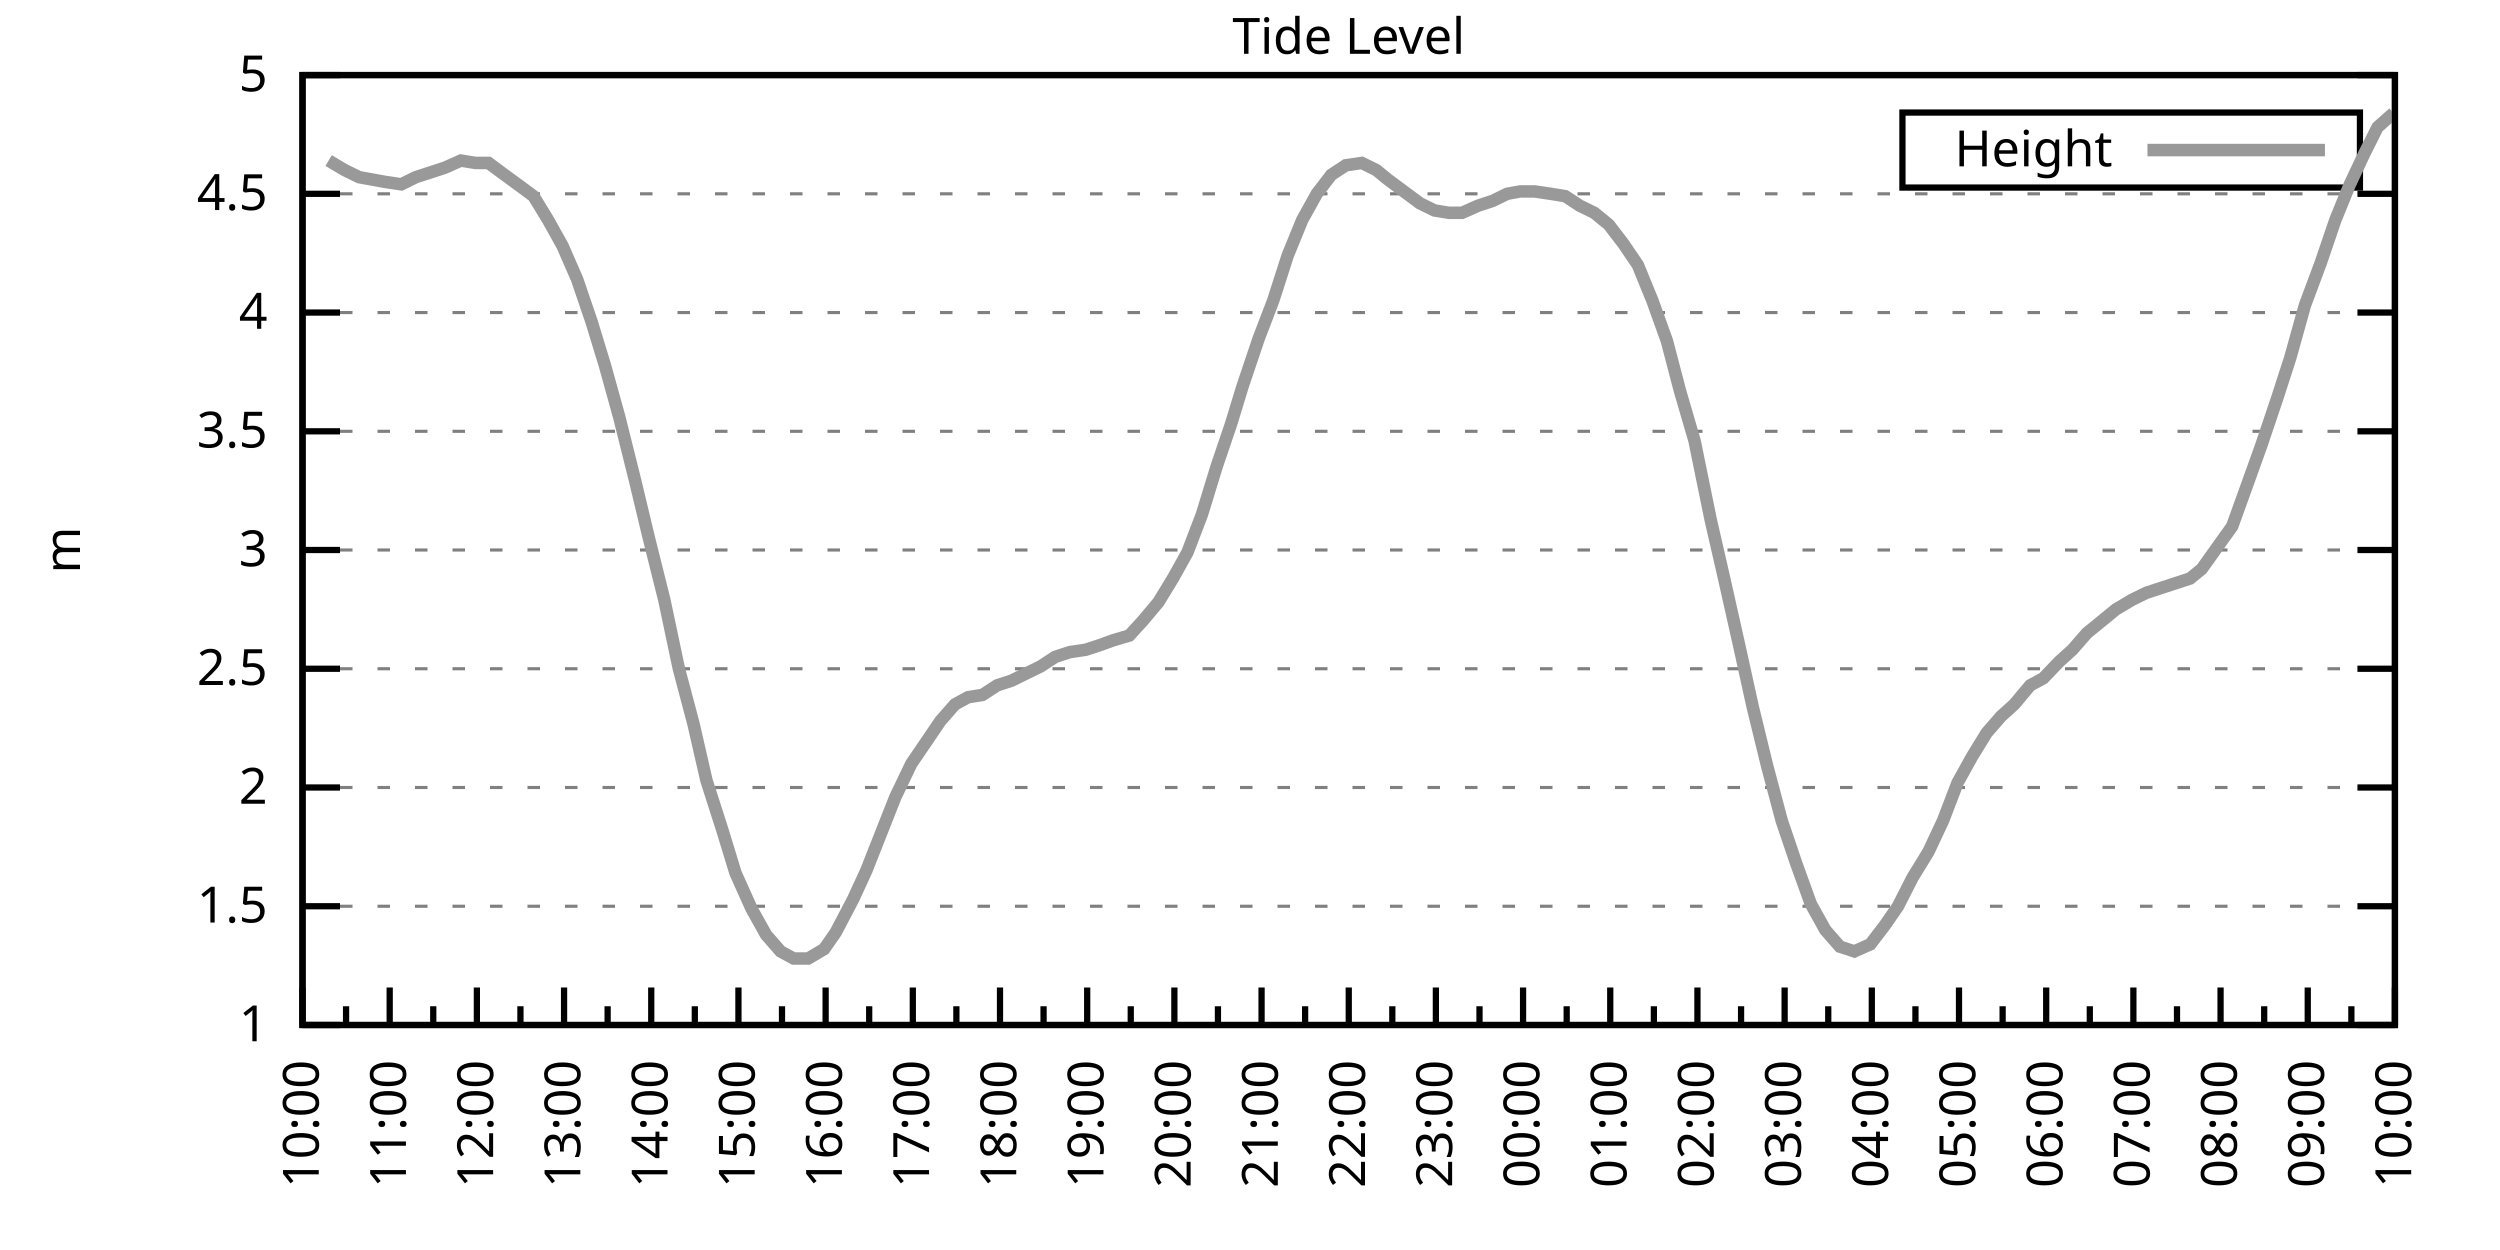
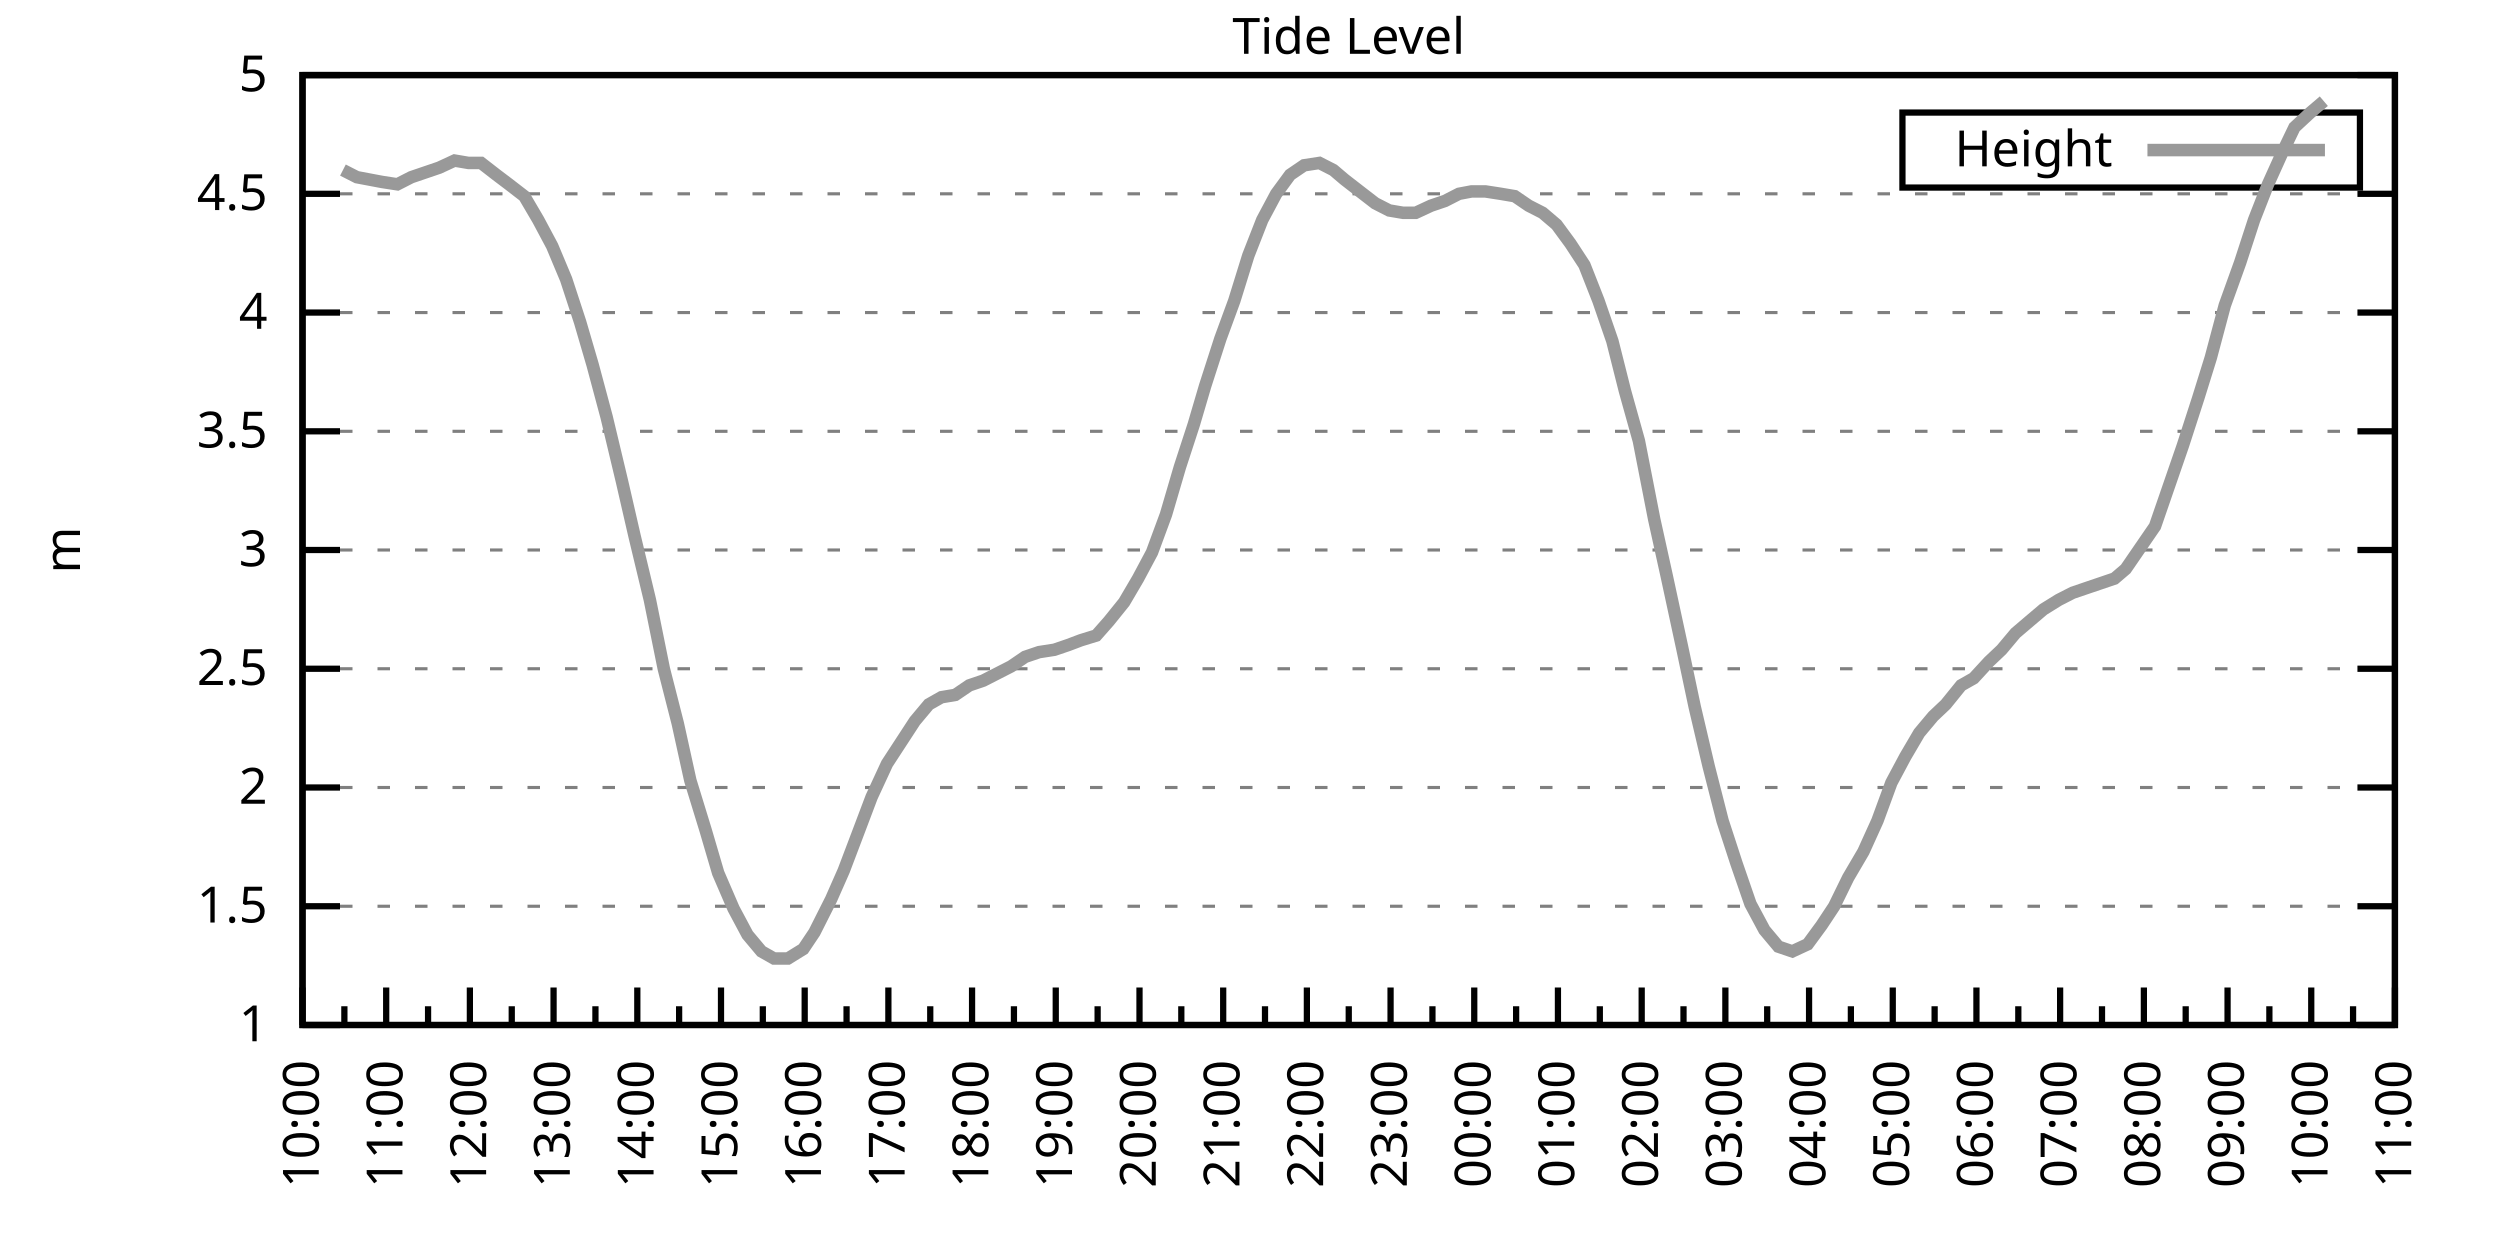
<svg xmlns="http://www.w3.org/2000/svg" xmlns:xlink="http://www.w3.org/1999/xlink" width="400" height="200" viewBox="0 0 400 200">
  <g id="gnuplot_canvas">
    <rect x="0" y="0" width="400" height="200" fill="none" />
    <defs>
      <circle id="gpDot" r="0.5" stroke-width="0.5" stroke="currentColor" />
      <path id="gpPt0" stroke-width="0.333" stroke="currentColor" d="M-1,0 h2 M0,-1 v2" />
      <path id="gpPt1" stroke-width="0.333" stroke="currentColor" d="M-1,-1 L1,1 M1,-1 L-1,1" />
      <path id="gpPt2" stroke-width="0.333" stroke="currentColor" d="M-1,0 L1,0 M0,-1 L0,1 M-1,-1 L1,1 M-1,1 L1,-1" />
      <rect id="gpPt3" stroke-width="0.333" stroke="currentColor" x="-1" y="-1" width="2" height="2" />
      <rect id="gpPt4" stroke-width="0.333" stroke="currentColor" fill="currentColor" x="-1" y="-1" width="2" height="2" />
      <circle id="gpPt5" stroke-width="0.333" stroke="currentColor" cx="0" cy="0" r="1" />
      <use xlink:href="#gpPt5" id="gpPt6" fill="currentColor" stroke="none" />
      <path id="gpPt7" stroke-width="0.333" stroke="currentColor" d="M0,-1.33 L-1.33,0.67 L1.33,0.67 z" />
      <use xlink:href="#gpPt7" id="gpPt8" fill="currentColor" stroke="none" />
      <use xlink:href="#gpPt7" id="gpPt9" stroke="currentColor" transform="rotate(180)" />
      <use xlink:href="#gpPt9" id="gpPt10" fill="currentColor" stroke="none" />
      <use xlink:href="#gpPt3" id="gpPt11" stroke="currentColor" transform="rotate(45)" />
      <use xlink:href="#gpPt11" id="gpPt12" fill="currentColor" stroke="none" />
      <path id="gpPt13" stroke-width="0.333" stroke="currentColor" d="M0,1.330 L1.265,0.411 L0.782,-1.067 L-0.782,-1.076 L-1.265,0.411 z" />
      <use xlink:href="#gpPt13" id="gpPt14" fill="currentColor" stroke="none" />
      <filter id="textbox" filterUnits="objectBoundingBox" x="0" y="0" height="1" width="1">
        <feFlood flood-color="white" flood-opacity="1" result="bgnd" />
        <feComposite in="SourceGraphic" in2="bgnd" operator="atop" />
      </filter>
      <filter id="greybox" filterUnits="objectBoundingBox" x="0" y="0" height="1" width="1">
        <feFlood flood-color="lightgrey" flood-opacity="1" result="grey" />
        <feComposite in="SourceGraphic" in2="grey" operator="atop" />
      </filter>
    </defs>
    <g fill="none" color="white" stroke="currentColor" stroke-width="1.00" stroke-linecap="butt" stroke-linejoin="miter">
</g>
    <g fill="none" color="black" stroke="currentColor" stroke-width="1.00" stroke-linecap="butt" stroke-linejoin="miter">
      <g stroke="none" shape-rendering="crispEdges">
        <polygon fill="rgb(255, 255, 255)" points="48.40,164.00 383.18,164.00 383.18,12.02 48.40,12.02 " />
      </g>
    </g>
    <g fill="none" color="black" stroke="currentColor" stroke-width="1.00" stroke-linecap="butt" stroke-linejoin="miter">
</g>
    <g fill="none" color="black" stroke="black" stroke-width="0.50" stroke-linecap="butt" stroke-linejoin="miter">
</g>
    <g fill="none" color="gray" stroke="currentColor" stroke-width="0.50" stroke-linecap="butt" stroke-linejoin="miter">
      <path stroke="gray" stroke-dasharray="2,4" class="gridline" d="M48.40,164.00 L383.19,164.00  " />
    </g>
    <g fill="none" color="gray" stroke="gray" stroke-width="1.00" stroke-linecap="butt" stroke-linejoin="miter">
</g>
    <g fill="none" color="black" stroke="currentColor" stroke-width="1.00" stroke-linecap="butt" stroke-linejoin="miter">
      <path stroke="black" d="M48.40,164.00 L54.40,164.00 M383.19,164.00 L377.19,164.00  " />
      <g transform="translate(42.80,166.60)" stroke="none" fill="black" font-family="Sans" font-size="8.00" text-anchor="end">
        <text>
          <tspan font-family="Sans"> 1</tspan>
        </text>
      </g>
    </g>
    <g fill="none" color="black" stroke="currentColor" stroke-width="1.00" stroke-linecap="butt" stroke-linejoin="miter">
</g>
    <g fill="none" color="black" stroke="black" stroke-width="0.50" stroke-linecap="butt" stroke-linejoin="miter">
</g>
    <g fill="none" color="gray" stroke="currentColor" stroke-width="0.50" stroke-linecap="butt" stroke-linejoin="miter">
      <path stroke="gray" stroke-dasharray="2,4" class="gridline" d="M48.40,145.00 L383.19,145.00  " />
    </g>
    <g fill="none" color="gray" stroke="gray" stroke-width="1.00" stroke-linecap="butt" stroke-linejoin="miter">
</g>
    <g fill="none" color="black" stroke="currentColor" stroke-width="1.00" stroke-linecap="butt" stroke-linejoin="miter">
      <path stroke="black" d="M48.40,145.00 L54.40,145.00 M383.19,145.00 L377.19,145.00  " />
      <g transform="translate(42.80,147.60)" stroke="none" fill="black" font-family="Sans" font-size="8.00" text-anchor="end">
        <text>
          <tspan font-family="Sans"> 1.5</tspan>
        </text>
      </g>
    </g>
    <g fill="none" color="black" stroke="currentColor" stroke-width="1.00" stroke-linecap="butt" stroke-linejoin="miter">
</g>
    <g fill="none" color="black" stroke="black" stroke-width="0.50" stroke-linecap="butt" stroke-linejoin="miter">
</g>
    <g fill="none" color="gray" stroke="currentColor" stroke-width="0.50" stroke-linecap="butt" stroke-linejoin="miter">
      <path stroke="gray" stroke-dasharray="2,4" class="gridline" d="M48.40,126.00 L383.19,126.00  " />
    </g>
    <g fill="none" color="gray" stroke="gray" stroke-width="1.00" stroke-linecap="butt" stroke-linejoin="miter">
</g>
    <g fill="none" color="black" stroke="currentColor" stroke-width="1.00" stroke-linecap="butt" stroke-linejoin="miter">
      <path stroke="black" d="M48.40,126.00 L54.40,126.00 M383.19,126.00 L377.19,126.00  " />
      <g transform="translate(42.80,128.60)" stroke="none" fill="black" font-family="Sans" font-size="8.00" text-anchor="end">
        <text>
          <tspan font-family="Sans"> 2</tspan>
        </text>
      </g>
    </g>
    <g fill="none" color="black" stroke="currentColor" stroke-width="1.00" stroke-linecap="butt" stroke-linejoin="miter">
</g>
    <g fill="none" color="black" stroke="black" stroke-width="0.50" stroke-linecap="butt" stroke-linejoin="miter">
</g>
    <g fill="none" color="gray" stroke="currentColor" stroke-width="0.50" stroke-linecap="butt" stroke-linejoin="miter">
      <path stroke="gray" stroke-dasharray="2,4" class="gridline" d="M48.40,107.00 L383.19,107.00  " />
    </g>
    <g fill="none" color="gray" stroke="gray" stroke-width="1.00" stroke-linecap="butt" stroke-linejoin="miter">
</g>
    <g fill="none" color="black" stroke="currentColor" stroke-width="1.00" stroke-linecap="butt" stroke-linejoin="miter">
      <path stroke="black" d="M48.40,107.00 L54.40,107.00 M383.19,107.00 L377.19,107.00  " />
      <g transform="translate(42.80,109.60)" stroke="none" fill="black" font-family="Sans" font-size="8.00" text-anchor="end">
        <text>
          <tspan font-family="Sans"> 2.5</tspan>
        </text>
      </g>
    </g>
    <g fill="none" color="black" stroke="currentColor" stroke-width="1.00" stroke-linecap="butt" stroke-linejoin="miter">
</g>
    <g fill="none" color="black" stroke="black" stroke-width="0.50" stroke-linecap="butt" stroke-linejoin="miter">
</g>
    <g fill="none" color="gray" stroke="currentColor" stroke-width="0.50" stroke-linecap="butt" stroke-linejoin="miter">
      <path stroke="gray" stroke-dasharray="2,4" class="gridline" d="M48.40,88.00 L383.19,88.00  " />
    </g>
    <g fill="none" color="gray" stroke="gray" stroke-width="1.00" stroke-linecap="butt" stroke-linejoin="miter">
</g>
    <g fill="none" color="black" stroke="currentColor" stroke-width="1.00" stroke-linecap="butt" stroke-linejoin="miter">
      <path stroke="black" d="M48.40,88.00 L54.40,88.00 M383.19,88.00 L377.19,88.00  " />
      <g transform="translate(42.80,90.60)" stroke="none" fill="black" font-family="Sans" font-size="8.00" text-anchor="end">
        <text>
          <tspan font-family="Sans"> 3</tspan>
        </text>
      </g>
    </g>
    <g fill="none" color="black" stroke="currentColor" stroke-width="1.00" stroke-linecap="butt" stroke-linejoin="miter">
</g>
    <g fill="none" color="black" stroke="black" stroke-width="0.50" stroke-linecap="butt" stroke-linejoin="miter">
</g>
    <g fill="none" color="gray" stroke="currentColor" stroke-width="0.50" stroke-linecap="butt" stroke-linejoin="miter">
      <path stroke="gray" stroke-dasharray="2,4" class="gridline" d="M48.40,69.01 L383.19,69.01  " />
    </g>
    <g fill="none" color="gray" stroke="gray" stroke-width="1.00" stroke-linecap="butt" stroke-linejoin="miter">
</g>
    <g fill="none" color="black" stroke="currentColor" stroke-width="1.00" stroke-linecap="butt" stroke-linejoin="miter">
      <path stroke="black" d="M48.40,69.01 L54.40,69.01 M383.19,69.01 L377.19,69.01  " />
      <g transform="translate(42.80,71.61)" stroke="none" fill="black" font-family="Sans" font-size="8.00" text-anchor="end">
        <text>
          <tspan font-family="Sans"> 3.5</tspan>
        </text>
      </g>
    </g>
    <g fill="none" color="black" stroke="currentColor" stroke-width="1.00" stroke-linecap="butt" stroke-linejoin="miter">
</g>
    <g fill="none" color="black" stroke="black" stroke-width="0.50" stroke-linecap="butt" stroke-linejoin="miter">
</g>
    <g fill="none" color="gray" stroke="currentColor" stroke-width="0.50" stroke-linecap="butt" stroke-linejoin="miter">
      <path stroke="gray" stroke-dasharray="2,4" class="gridline" d="M48.40,50.01 L383.19,50.01  " />
    </g>
    <g fill="none" color="gray" stroke="gray" stroke-width="1.00" stroke-linecap="butt" stroke-linejoin="miter">
</g>
    <g fill="none" color="black" stroke="currentColor" stroke-width="1.00" stroke-linecap="butt" stroke-linejoin="miter">
      <path stroke="black" d="M48.40,50.01 L54.40,50.01 M383.19,50.01 L377.19,50.01  " />
      <g transform="translate(42.80,52.61)" stroke="none" fill="black" font-family="Sans" font-size="8.00" text-anchor="end">
        <text>
          <tspan font-family="Sans"> 4</tspan>
        </text>
      </g>
    </g>
    <g fill="none" color="black" stroke="currentColor" stroke-width="1.00" stroke-linecap="butt" stroke-linejoin="miter">
</g>
    <g fill="none" color="black" stroke="black" stroke-width="0.50" stroke-linecap="butt" stroke-linejoin="miter">
</g>
    <g fill="none" color="gray" stroke="currentColor" stroke-width="0.50" stroke-linecap="butt" stroke-linejoin="miter">
      <path stroke="gray" stroke-dasharray="2,4" class="gridline" d="M48.40,31.01 L383.19,31.01  " />
    </g>
    <g fill="none" color="gray" stroke="gray" stroke-width="1.00" stroke-linecap="butt" stroke-linejoin="miter">
</g>
    <g fill="none" color="black" stroke="currentColor" stroke-width="1.00" stroke-linecap="butt" stroke-linejoin="miter">
      <path stroke="black" d="M48.40,31.01 L54.40,31.01 M383.19,31.01 L377.19,31.01  " />
      <g transform="translate(42.80,33.61)" stroke="none" fill="black" font-family="Sans" font-size="8.00" text-anchor="end">
        <text>
          <tspan font-family="Sans"> 4.5</tspan>
        </text>
      </g>
    </g>
    <g fill="none" color="black" stroke="currentColor" stroke-width="1.00" stroke-linecap="butt" stroke-linejoin="miter">
</g>
    <g fill="none" color="black" stroke="black" stroke-width="0.50" stroke-linecap="butt" stroke-linejoin="miter">
</g>
    <g fill="none" color="gray" stroke="currentColor" stroke-width="0.50" stroke-linecap="butt" stroke-linejoin="miter">
      <path stroke="gray" stroke-dasharray="2,4" class="gridline" d="M48.40,12.01 L383.19,12.01  " />
    </g>
    <g fill="none" color="gray" stroke="gray" stroke-width="1.00" stroke-linecap="butt" stroke-linejoin="miter">
</g>
    <g fill="none" color="black" stroke="currentColor" stroke-width="1.00" stroke-linecap="butt" stroke-linejoin="miter">
      <path stroke="black" d="M48.40,12.01 L54.40,12.01 M383.19,12.01 L377.19,12.01  " />
      <g transform="translate(42.80,14.61)" stroke="none" fill="black" font-family="Sans" font-size="8.00" text-anchor="end">
        <text>
          <tspan font-family="Sans"> 5</tspan>
        </text>
      </g>
    </g>
    <g fill="none" color="black" stroke="currentColor" stroke-width="1.00" stroke-linecap="butt" stroke-linejoin="miter">
      <path stroke="black" d="M48.40,164.00 L48.40,158.00  " />
      <g transform="translate(51.00,169.60) rotate(270)" stroke="none" fill="black" font-family="Sans" font-size="8.00" text-anchor="end">
        <text>
          <tspan font-family="Sans">10:00</tspan>
        </text>
      </g>
    </g>
    <g fill="none" color="black" stroke="currentColor" stroke-width="1.00" stroke-linecap="butt" stroke-linejoin="miter">
-       <path stroke="black" d="M55.37,164.00 L55.37,161.00 M62.35,164.00 L62.35,158.00  " />
-       <g transform="translate(64.95,169.60) rotate(270)" stroke="none" fill="black" font-family="Sans" font-size="8.00" text-anchor="end">
+       <path stroke="black" d="M55.10,164.00 L55.10,161.00 M61.79,164.00 L61.79,158.00  " />
+       <g transform="translate(64.39,169.60) rotate(270)" stroke="none" fill="black" font-family="Sans" font-size="8.00" text-anchor="end">
        <text>
          <tspan font-family="Sans">11:00</tspan>
        </text>
      </g>
    </g>
    <g fill="none" color="black" stroke="currentColor" stroke-width="1.00" stroke-linecap="butt" stroke-linejoin="miter">
-       <path stroke="black" d="M69.32,164.00 L69.32,161.00 M76.30,164.00 L76.30,158.00  " />
-       <g transform="translate(78.90,169.60) rotate(270)" stroke="none" fill="black" font-family="Sans" font-size="8.00" text-anchor="end">
+       <path stroke="black" d="M68.49,164.00 L68.49,161.00 M75.18,164.00 L75.18,158.00  " />
+       <g transform="translate(77.78,169.60) rotate(270)" stroke="none" fill="black" font-family="Sans" font-size="8.00" text-anchor="end">
        <text>
          <tspan font-family="Sans">12:00</tspan>
        </text>
      </g>
    </g>
    <g fill="none" color="black" stroke="currentColor" stroke-width="1.00" stroke-linecap="butt" stroke-linejoin="miter">
-       <path stroke="black" d="M83.27,164.00 L83.27,161.00 M90.25,164.00 L90.25,158.00  " />
-       <g transform="translate(92.85,169.60) rotate(270)" stroke="none" fill="black" font-family="Sans" font-size="8.00" text-anchor="end">
+       <path stroke="black" d="M81.88,164.00 L81.88,161.00 M88.57,164.00 L88.57,158.00  " />
+       <g transform="translate(91.17,169.60) rotate(270)" stroke="none" fill="black" font-family="Sans" font-size="8.00" text-anchor="end">
        <text>
          <tspan font-family="Sans">13:00</tspan>
        </text>
      </g>
    </g>
    <g fill="none" color="black" stroke="currentColor" stroke-width="1.00" stroke-linecap="butt" stroke-linejoin="miter">
-       <path stroke="black" d="M97.22,164.00 L97.22,161.00 M104.20,164.00 L104.20,158.00  " />
-       <g transform="translate(106.80,169.60) rotate(270)" stroke="none" fill="black" font-family="Sans" font-size="8.00" text-anchor="end">
+       <path stroke="black" d="M95.27,164.00 L95.27,161.00 M101.97,164.00 L101.97,158.00  " />
+       <g transform="translate(104.57,169.60) rotate(270)" stroke="none" fill="black" font-family="Sans" font-size="8.00" text-anchor="end">
        <text>
          <tspan font-family="Sans">14:00</tspan>
        </text>
      </g>
    </g>
    <g fill="none" color="black" stroke="currentColor" stroke-width="1.00" stroke-linecap="butt" stroke-linejoin="miter">
-       <path stroke="black" d="M111.17,164.00 L111.17,161.00 M118.15,164.00 L118.15,158.00  " />
-       <g transform="translate(120.75,169.60) rotate(270)" stroke="none" fill="black" font-family="Sans" font-size="8.00" text-anchor="end">
+       <path stroke="black" d="M108.66,164.00 L108.66,161.00 M115.36,164.00 L115.36,158.00  " />
+       <g transform="translate(117.96,169.60) rotate(270)" stroke="none" fill="black" font-family="Sans" font-size="8.00" text-anchor="end">
        <text>
          <tspan font-family="Sans">15:00</tspan>
        </text>
      </g>
    </g>
    <g fill="none" color="black" stroke="currentColor" stroke-width="1.00" stroke-linecap="butt" stroke-linejoin="miter">
-       <path stroke="black" d="M125.12,164.00 L125.12,161.00 M132.10,164.00 L132.10,158.00  " />
-       <g transform="translate(134.70,169.60) rotate(270)" stroke="none" fill="black" font-family="Sans" font-size="8.00" text-anchor="end">
+       <path stroke="black" d="M122.05,164.00 L122.05,161.00 M128.75,164.00 L128.75,158.00  " />
+       <g transform="translate(131.35,169.60) rotate(270)" stroke="none" fill="black" font-family="Sans" font-size="8.00" text-anchor="end">
        <text>
          <tspan font-family="Sans">16:00</tspan>
        </text>
      </g>
    </g>
    <g fill="none" color="black" stroke="currentColor" stroke-width="1.00" stroke-linecap="butt" stroke-linejoin="miter">
-       <path stroke="black" d="M139.07,164.00 L139.07,161.00 M146.05,164.00 L146.05,158.00  " />
-       <g transform="translate(148.65,169.60) rotate(270)" stroke="none" fill="black" font-family="Sans" font-size="8.00" text-anchor="end">
+       <path stroke="black" d="M135.45,164.00 L135.45,161.00 M142.14,164.00 L142.14,158.00  " />
+       <g transform="translate(144.74,169.60) rotate(270)" stroke="none" fill="black" font-family="Sans" font-size="8.00" text-anchor="end">
        <text>
          <tspan font-family="Sans">17:00</tspan>
        </text>
      </g>
    </g>
    <g fill="none" color="black" stroke="currentColor" stroke-width="1.00" stroke-linecap="butt" stroke-linejoin="miter">
-       <path stroke="black" d="M153.02,164.00 L153.02,161.00 M160.00,164.00 L160.00,158.00  " />
-       <g transform="translate(162.60,169.60) rotate(270)" stroke="none" fill="black" font-family="Sans" font-size="8.00" text-anchor="end">
+       <path stroke="black" d="M148.84,164.00 L148.84,161.00 M155.53,164.00 L155.53,158.00  " />
+       <g transform="translate(158.13,169.60) rotate(270)" stroke="none" fill="black" font-family="Sans" font-size="8.00" text-anchor="end">
        <text>
          <tspan font-family="Sans">18:00</tspan>
        </text>
      </g>
    </g>
    <g fill="none" color="black" stroke="currentColor" stroke-width="1.00" stroke-linecap="butt" stroke-linejoin="miter">
-       <path stroke="black" d="M166.97,164.00 L166.97,161.00 M173.95,164.00 L173.95,158.00  " />
-       <g transform="translate(176.55,169.60) rotate(270)" stroke="none" fill="black" font-family="Sans" font-size="8.00" text-anchor="end">
+       <path stroke="black" d="M162.23,164.00 L162.23,161.00 M168.92,164.00 L168.92,158.00  " />
+       <g transform="translate(171.52,169.60) rotate(270)" stroke="none" fill="black" font-family="Sans" font-size="8.00" text-anchor="end">
        <text>
          <tspan font-family="Sans">19:00</tspan>
        </text>
      </g>
    </g>
    <g fill="none" color="black" stroke="currentColor" stroke-width="1.00" stroke-linecap="butt" stroke-linejoin="miter">
-       <path stroke="black" d="M180.92,164.00 L180.92,161.00 M187.90,164.00 L187.90,158.00  " />
-       <g transform="translate(190.50,169.60) rotate(270)" stroke="none" fill="black" font-family="Sans" font-size="8.00" text-anchor="end">
+       <path stroke="black" d="M175.62,164.00 L175.62,161.00 M182.32,164.00 L182.32,158.00  " />
+       <g transform="translate(184.92,169.60) rotate(270)" stroke="none" fill="black" font-family="Sans" font-size="8.00" text-anchor="end">
        <text>
          <tspan font-family="Sans">20:00</tspan>
        </text>
      </g>
    </g>
    <g fill="none" color="black" stroke="currentColor" stroke-width="1.00" stroke-linecap="butt" stroke-linejoin="miter">
-       <path stroke="black" d="M194.87,164.00 L194.87,161.00 M201.85,164.00 L201.85,158.00  " />
-       <g transform="translate(204.45,169.60) rotate(270)" stroke="none" fill="black" font-family="Sans" font-size="8.00" text-anchor="end">
+       <path stroke="black" d="M189.01,164.00 L189.01,161.00 M195.71,164.00 L195.71,158.00  " />
+       <g transform="translate(198.31,169.60) rotate(270)" stroke="none" fill="black" font-family="Sans" font-size="8.00" text-anchor="end">
        <text>
          <tspan font-family="Sans">21:00</tspan>
        </text>
      </g>
    </g>
    <g fill="none" color="black" stroke="currentColor" stroke-width="1.00" stroke-linecap="butt" stroke-linejoin="miter">
-       <path stroke="black" d="M208.82,164.00 L208.82,161.00 M215.80,164.00 L215.80,158.00  " />
-       <g transform="translate(218.40,169.60) rotate(270)" stroke="none" fill="black" font-family="Sans" font-size="8.00" text-anchor="end">
+       <path stroke="black" d="M202.40,164.00 L202.40,161.00 M209.10,164.00 L209.10,158.00  " />
+       <g transform="translate(211.70,169.60) rotate(270)" stroke="none" fill="black" font-family="Sans" font-size="8.00" text-anchor="end">
        <text>
          <tspan font-family="Sans">22:00</tspan>
        </text>
      </g>
    </g>
    <g fill="none" color="black" stroke="currentColor" stroke-width="1.00" stroke-linecap="butt" stroke-linejoin="miter">
-       <path stroke="black" d="M222.77,164.00 L222.77,161.00 M229.74,164.00 L229.74,158.00  " />
-       <g transform="translate(232.34,169.60) rotate(270)" stroke="none" fill="black" font-family="Sans" font-size="8.00" text-anchor="end">
+       <path stroke="black" d="M215.80,164.00 L215.80,161.00 M222.49,164.00 L222.49,158.00  " />
+       <g transform="translate(225.09,169.60) rotate(270)" stroke="none" fill="black" font-family="Sans" font-size="8.00" text-anchor="end">
        <text>
          <tspan font-family="Sans">23:00</tspan>
        </text>
      </g>
    </g>
    <g fill="none" color="black" stroke="currentColor" stroke-width="1.00" stroke-linecap="butt" stroke-linejoin="miter">
-       <path stroke="black" d="M236.72,164.00 L236.72,161.00 M243.69,164.00 L243.69,158.00  " />
-       <g transform="translate(246.29,169.60) rotate(270)" stroke="none" fill="black" font-family="Sans" font-size="8.00" text-anchor="end">
+       <path stroke="black" d="M229.19,164.00 L229.19,161.00 M235.88,164.00 L235.88,158.00  " />
+       <g transform="translate(238.48,169.60) rotate(270)" stroke="none" fill="black" font-family="Sans" font-size="8.00" text-anchor="end">
        <text>
          <tspan font-family="Sans">00:00</tspan>
        </text>
      </g>
    </g>
    <g fill="none" color="black" stroke="currentColor" stroke-width="1.00" stroke-linecap="butt" stroke-linejoin="miter">
-       <path stroke="black" d="M250.67,164.00 L250.67,161.00 M257.64,164.00 L257.64,158.00  " />
-       <g transform="translate(260.24,169.60) rotate(270)" stroke="none" fill="black" font-family="Sans" font-size="8.00" text-anchor="end">
+       <path stroke="black" d="M242.58,164.00 L242.58,161.00 M249.27,164.00 L249.27,158.00  " />
+       <g transform="translate(251.87,169.60) rotate(270)" stroke="none" fill="black" font-family="Sans" font-size="8.00" text-anchor="end">
        <text>
          <tspan font-family="Sans">01:00</tspan>
        </text>
      </g>
    </g>
    <g fill="none" color="black" stroke="currentColor" stroke-width="1.00" stroke-linecap="butt" stroke-linejoin="miter">
-       <path stroke="black" d="M264.62,164.00 L264.62,161.00 M271.59,164.00 L271.59,158.00  " />
-       <g transform="translate(274.19,169.60) rotate(270)" stroke="none" fill="black" font-family="Sans" font-size="8.00" text-anchor="end">
+       <path stroke="black" d="M255.97,164.00 L255.97,161.00 M262.67,164.00 L262.67,158.00  " />
+       <g transform="translate(265.27,169.60) rotate(270)" stroke="none" fill="black" font-family="Sans" font-size="8.00" text-anchor="end">
        <text>
          <tspan font-family="Sans">02:00</tspan>
        </text>
      </g>
    </g>
    <g fill="none" color="black" stroke="currentColor" stroke-width="1.00" stroke-linecap="butt" stroke-linejoin="miter">
-       <path stroke="black" d="M278.57,164.00 L278.57,161.00 M285.54,164.00 L285.54,158.00  " />
-       <g transform="translate(288.14,169.60) rotate(270)" stroke="none" fill="black" font-family="Sans" font-size="8.00" text-anchor="end">
+       <path stroke="black" d="M269.36,164.00 L269.36,161.00 M276.06,164.00 L276.06,158.00  " />
+       <g transform="translate(278.66,169.60) rotate(270)" stroke="none" fill="black" font-family="Sans" font-size="8.00" text-anchor="end">
        <text>
          <tspan font-family="Sans">03:00</tspan>
        </text>
      </g>
    </g>
    <g fill="none" color="black" stroke="currentColor" stroke-width="1.00" stroke-linecap="butt" stroke-linejoin="miter">
-       <path stroke="black" d="M292.52,164.00 L292.52,161.00 M299.49,164.00 L299.49,158.00  " />
-       <g transform="translate(302.09,169.60) rotate(270)" stroke="none" fill="black" font-family="Sans" font-size="8.00" text-anchor="end">
+       <path stroke="black" d="M282.75,164.00 L282.75,161.00 M289.45,164.00 L289.45,158.00  " />
+       <g transform="translate(292.05,169.60) rotate(270)" stroke="none" fill="black" font-family="Sans" font-size="8.00" text-anchor="end">
        <text>
          <tspan font-family="Sans">04:00</tspan>
        </text>
      </g>
    </g>
    <g fill="none" color="black" stroke="currentColor" stroke-width="1.00" stroke-linecap="butt" stroke-linejoin="miter">
-       <path stroke="black" d="M306.47,164.00 L306.47,161.00 M313.44,164.00 L313.44,158.00  " />
-       <g transform="translate(316.04,169.60) rotate(270)" stroke="none" fill="black" font-family="Sans" font-size="8.00" text-anchor="end">
+       <path stroke="black" d="M296.14,164.00 L296.14,161.00 M302.84,164.00 L302.84,158.00  " />
+       <g transform="translate(305.44,169.60) rotate(270)" stroke="none" fill="black" font-family="Sans" font-size="8.00" text-anchor="end">
        <text>
          <tspan font-family="Sans">05:00</tspan>
        </text>
      </g>
    </g>
    <g fill="none" color="black" stroke="currentColor" stroke-width="1.00" stroke-linecap="butt" stroke-linejoin="miter">
-       <path stroke="black" d="M320.42,164.00 L320.42,161.00 M327.39,164.00 L327.39,158.00  " />
-       <g transform="translate(329.99,169.60) rotate(270)" stroke="none" fill="black" font-family="Sans" font-size="8.00" text-anchor="end">
+       <path stroke="black" d="M309.54,164.00 L309.54,161.00 M316.23,164.00 L316.23,158.00  " />
+       <g transform="translate(318.83,169.60) rotate(270)" stroke="none" fill="black" font-family="Sans" font-size="8.00" text-anchor="end">
        <text>
          <tspan font-family="Sans">06:00</tspan>
        </text>
      </g>
    </g>
    <g fill="none" color="black" stroke="currentColor" stroke-width="1.00" stroke-linecap="butt" stroke-linejoin="miter">
-       <path stroke="black" d="M334.37,164.00 L334.37,161.00 M341.34,164.00 L341.34,158.00  " />
-       <g transform="translate(343.94,169.60) rotate(270)" stroke="none" fill="black" font-family="Sans" font-size="8.00" text-anchor="end">
+       <path stroke="black" d="M322.93,164.00 L322.93,161.00 M329.62,164.00 L329.62,158.00  " />
+       <g transform="translate(332.22,169.60) rotate(270)" stroke="none" fill="black" font-family="Sans" font-size="8.00" text-anchor="end">
        <text>
          <tspan font-family="Sans">07:00</tspan>
        </text>
      </g>
    </g>
    <g fill="none" color="black" stroke="currentColor" stroke-width="1.00" stroke-linecap="butt" stroke-linejoin="miter">
-       <path stroke="black" d="M348.32,164.00 L348.32,161.00 M355.29,164.00 L355.29,158.00  " />
-       <g transform="translate(357.89,169.60) rotate(270)" stroke="none" fill="black" font-family="Sans" font-size="8.00" text-anchor="end">
+       <path stroke="black" d="M336.32,164.00 L336.32,161.00 M343.02,164.00 L343.02,158.00  " />
+       <g transform="translate(345.62,169.60) rotate(270)" stroke="none" fill="black" font-family="Sans" font-size="8.00" text-anchor="end">
        <text>
          <tspan font-family="Sans">08:00</tspan>
        </text>
      </g>
    </g>
    <g fill="none" color="black" stroke="currentColor" stroke-width="1.00" stroke-linecap="butt" stroke-linejoin="miter">
-       <path stroke="black" d="M362.27,164.00 L362.27,161.00 M369.24,164.00 L369.24,158.00  " />
-       <g transform="translate(371.84,169.60) rotate(270)" stroke="none" fill="black" font-family="Sans" font-size="8.00" text-anchor="end">
+       <path stroke="black" d="M349.71,164.00 L349.71,161.00 M356.41,164.00 L356.41,158.00  " />
+       <g transform="translate(359.01,169.60) rotate(270)" stroke="none" fill="black" font-family="Sans" font-size="8.00" text-anchor="end">
        <text>
          <tspan font-family="Sans">09:00</tspan>
        </text>
      </g>
    </g>
    <g fill="none" color="black" stroke="currentColor" stroke-width="1.00" stroke-linecap="butt" stroke-linejoin="miter">
-       <path stroke="black" d="M376.22,164.00 L376.22,161.00 M383.19,164.00 L383.19,158.00  " />
+       <path stroke="black" d="M363.10,164.00 L363.10,161.00 M369.80,164.00 L369.80,158.00  " />
+       <g transform="translate(372.40,169.60) rotate(270)" stroke="none" fill="black" font-family="Sans" font-size="8.00" text-anchor="end">
+         <text>
+           <tspan font-family="Sans">10:00</tspan>
+         </text>
+       </g>
+     </g>
+     <g fill="none" color="black" stroke="currentColor" stroke-width="1.00" stroke-linecap="butt" stroke-linejoin="miter">
+       <path stroke="black" d="M376.49,164.00 L376.49,161.00 M383.19,164.00 L383.19,158.00  " />
      <g transform="translate(385.79,169.60) rotate(270)" stroke="none" fill="black" font-family="Sans" font-size="8.00" text-anchor="end">
        <text>
-           <tspan font-family="Sans">10:00</tspan>
+           <tspan font-family="Sans">11:00</tspan>
        </text>
      </g>
    </g>
    <g fill="none" color="black" stroke="currentColor" stroke-width="1.00" stroke-linecap="butt" stroke-linejoin="miter">
</g>
    <g fill="none" color="black" stroke="currentColor" stroke-width="1.00" stroke-linecap="butt" stroke-linejoin="miter">
      <path stroke="black" d="M48.40,12.01 L48.40,164.00 L383.19,164.00 L383.19,12.01 L48.40,12.01 Z  " />
    </g>
    <g fill="none" color="black" stroke="currentColor" stroke-width="1.00" stroke-linecap="butt" stroke-linejoin="miter">
      <g transform="translate(12.80,88.01) rotate(270)" stroke="none" fill="black" font-family="Sans" font-size="8.00" text-anchor="middle">
        <text>
          <tspan font-family="Sans">m</tspan>
        </text>
      </g>
    </g>
    <g fill="none" color="black" stroke="currentColor" stroke-width="1.00" stroke-linecap="butt" stroke-linejoin="miter">
</g>
    <g fill="none" color="black" stroke="currentColor" stroke-width="1.00" stroke-linecap="butt" stroke-linejoin="miter">
      <path stroke="black" d="M304.39,30.01 L304.39,18.01 L377.59,18.01 L377.59,30.01 L304.39,30.01 Z  " />
    </g>
    <g id="Tide_level_plot_1">
      <g fill="none" color="white" stroke="black" stroke-width="2.00" stroke-linecap="butt" stroke-linejoin="miter">
</g>
      <g fill="none" color="black" stroke="currentColor" stroke-width="2.00" stroke-linecap="butt" stroke-linejoin="miter">
        <g transform="translate(337.99,26.61)" stroke="none" fill="black" font-family="Sans" font-size="8.00" text-anchor="end">
          <text>
            <tspan font-family="Sans">Height</tspan>
          </text>
        </g>
      </g>
      <g fill="none" color="black" stroke="currentColor" stroke-width="2.00" stroke-linecap="butt" stroke-linejoin="miter">
-         <path stroke="rgb(153, 153, 153)" d="M343.59,24.01 L371.99,24.01 M52.58,25.69 L55.14,27.21 L57.47,28.35 L59.56,28.73 L61.65,29.11 L64.21,29.49   L66.53,28.35 L68.86,27.59 L71.18,26.83 L73.74,25.69 L76.07,26.07 L78.16,26.07 L80.72,27.97 L82.81,29.49   L85.37,31.39 L87.69,35.19 L90.02,39.37 L92.34,44.69 L94.67,51.53 L96.76,58.37 L99.08,66.73 L101.64,76.99   L103.73,85.73 L106.29,95.98 L108.62,107.00 L110.94,115.74 L113.03,124.86 L115.59,132.84 L117.68,139.68 L120.24,145.38   L122.57,149.56 L124.89,152.22 L126.98,153.36 L129.31,153.36 L131.87,151.84 L133.72,149.18 L136.51,143.86 L138.61,139.30   L141.16,132.84 L143.26,127.52 L145.81,122.20 L148.14,118.78 L150.46,115.36 L152.79,112.70 L154.88,111.56 L157.21,111.18   L159.53,109.66 L161.86,108.90 L164.18,107.76 L166.51,106.62 L168.83,105.10 L171.16,104.34 L173.71,103.96 L176.04,103.20   L178.13,102.44 L180.69,101.68 L182.78,99.40 L185.34,96.36 L187.66,92.56 L189.99,88.38 L192.31,82.31 L194.64,74.71   L196.96,67.87 L198.82,61.79 L201.38,54.19 L203.71,48.11 L206.03,40.89 L208.36,35.19 L210.68,31.01 L213.01,27.97   L215.33,26.45 L217.89,26.07 L220.21,27.21 L222.07,28.73 L224.63,30.63 L227.19,32.53 L229.51,33.67 L231.84,34.05   L233.93,34.05 L236.49,32.91 L238.81,32.15 L241.14,31.01 L243.23,30.63 L245.55,30.63 L248.11,31.01 L250.44,31.39   L252.76,32.91 L255.09,34.05 L257.41,35.95 L259.74,38.99 L262.06,42.41 L264.39,48.11 L266.71,54.57 L268.80,62.55   L271.13,70.53 L273.69,83.07 L275.78,92.18 L278.34,103.58 L280.43,113.08 L282.75,122.58 L285.08,131.32 L287.40,138.16   L289.73,144.62 L292.05,148.80 L294.38,151.46 L296.70,152.22 L299.26,151.08 L301.58,148.04 L303.68,145.00 L306.00,140.44   L308.56,136.26 L310.88,131.32 L313.21,125.24 L315.53,121.06 L317.86,117.26 L320.18,114.60 L322.28,112.70 L324.83,109.66   L326.93,108.52 L329.48,105.86 L331.58,103.96 L333.90,101.30 L336.23,99.40 L338.55,97.50 L341.11,95.98 L343.43,94.84   L345.76,94.08 L348.08,93.32 L350.41,92.56 L352.27,91.04 L357.15,84.21 L359.48,77.75 L361.80,71.29 L364.36,63.69   L366.45,57.23 L368.78,48.87 L371.33,42.03 L373.66,35.19 L375.98,29.49 L378.31,24.55 L380.40,20.37 L382.96,18.09    " />
+         <path stroke="rgb(153, 153, 153)" d="M343.59,24.01 L371.99,24.01 M54.87,27.21 L57.10,28.35 L59.11,28.73 L61.12,29.11 L63.58,29.49 L65.81,28.35   L68.04,27.59 L70.27,26.83 L72.73,25.69 L74.96,26.07 L76.97,26.07 L79.42,27.97 L81.43,29.49 L83.89,31.39   L86.12,35.19 L88.35,39.37 L90.58,44.69 L92.82,51.53 L94.82,58.37 L97.06,66.73 L99.51,76.99 L101.52,85.73   L103.98,95.98 L106.21,107.00 L108.44,115.74 L110.45,124.86 L112.90,132.84 L114.91,139.68 L117.37,145.38 L119.60,149.56   L121.83,152.22 L123.84,153.36 L126.07,153.36 L128.53,151.84 L130.31,149.18 L132.99,143.86 L135.00,139.30 L137.45,132.84   L139.46,127.52 L141.92,122.20 L144.15,118.78 L146.38,115.36 L148.61,112.70 L150.62,111.56 L152.85,111.18 L155.09,109.66   L157.32,108.90 L159.55,107.76 L161.78,106.62 L164.01,105.10 L166.25,104.34 L168.70,103.96 L170.93,103.20 L172.94,102.44   L175.40,101.68 L177.41,99.40 L179.86,96.36 L182.09,92.56 L184.32,88.38 L186.56,82.31 L188.79,74.71 L191.02,67.87   L192.81,61.79 L195.26,54.19 L197.49,48.11 L199.73,40.89 L201.96,35.19 L204.19,31.01 L206.42,27.97 L208.65,26.45   L211.11,26.07 L213.34,27.21 L215.13,28.73 L217.58,30.63 L220.04,32.53 L222.27,33.67 L224.50,34.05 L226.51,34.05   L228.96,32.91 L231.20,32.15 L233.43,31.01 L235.44,30.63 L237.67,30.63 L240.12,31.01 L242.36,31.39 L244.59,32.91   L246.82,34.05 L249.05,35.95 L251.28,38.99 L253.51,42.41 L255.75,48.11 L257.98,54.57 L259.99,62.55 L262.22,70.53   L264.67,83.07 L266.68,92.18 L269.14,103.58 L271.15,113.08 L273.38,122.58 L275.61,131.32 L277.84,138.16 L280.07,144.62   L282.31,148.80 L284.54,151.46 L286.77,152.22 L289.23,151.08 L291.46,148.04 L293.47,145.00 L295.70,140.44 L298.15,136.26   L300.39,131.32 L302.62,125.24 L304.85,121.06 L307.08,117.26 L309.31,114.60 L311.32,112.70 L313.78,109.66 L315.79,108.52   L318.24,105.86 L320.25,103.96 L322.48,101.30 L324.71,99.40 L326.95,97.50 L329.40,95.98 L331.63,94.84 L333.86,94.08   L336.10,93.32 L338.33,92.56 L340.11,91.04 L344.80,84.21 L347.03,77.75 L349.26,71.29 L351.72,63.69 L353.73,57.23   L355.96,48.87 L358.42,42.03 L360.65,35.19 L362.88,29.49 L365.11,24.55 L367.12,20.37 L369.58,18.09 L371.81,16.19    " />
      </g>
    </g>
    <g fill="none" color="black" stroke="currentColor" stroke-width="2.00" stroke-linecap="butt" stroke-linejoin="miter">
</g>
    <g fill="none" color="black" stroke="black" stroke-width="1.00" stroke-linecap="butt" stroke-linejoin="miter">
</g>
    <g fill="none" color="black" stroke="currentColor" stroke-width="1.00" stroke-linecap="butt" stroke-linejoin="miter">
      <path stroke="black" d="M48.40,12.01 L48.40,164.00 L383.19,164.00 L383.19,12.01 L48.40,12.01 Z  " />
    </g>
    <g fill="none" color="black" stroke="currentColor" stroke-width="1.00" stroke-linecap="butt" stroke-linejoin="miter">
      <g transform="translate(215.79,8.61)" stroke="none" fill="black" font-family="Sans" font-size="8.00" text-anchor="middle">
        <text>
          <tspan font-family="Sans">Tide Level</tspan>
        </text>
      </g>
    </g>
    <g fill="none" color="black" stroke="currentColor" stroke-width="1.00" stroke-linecap="butt" stroke-linejoin="miter">
</g>
  </g>
</svg>
